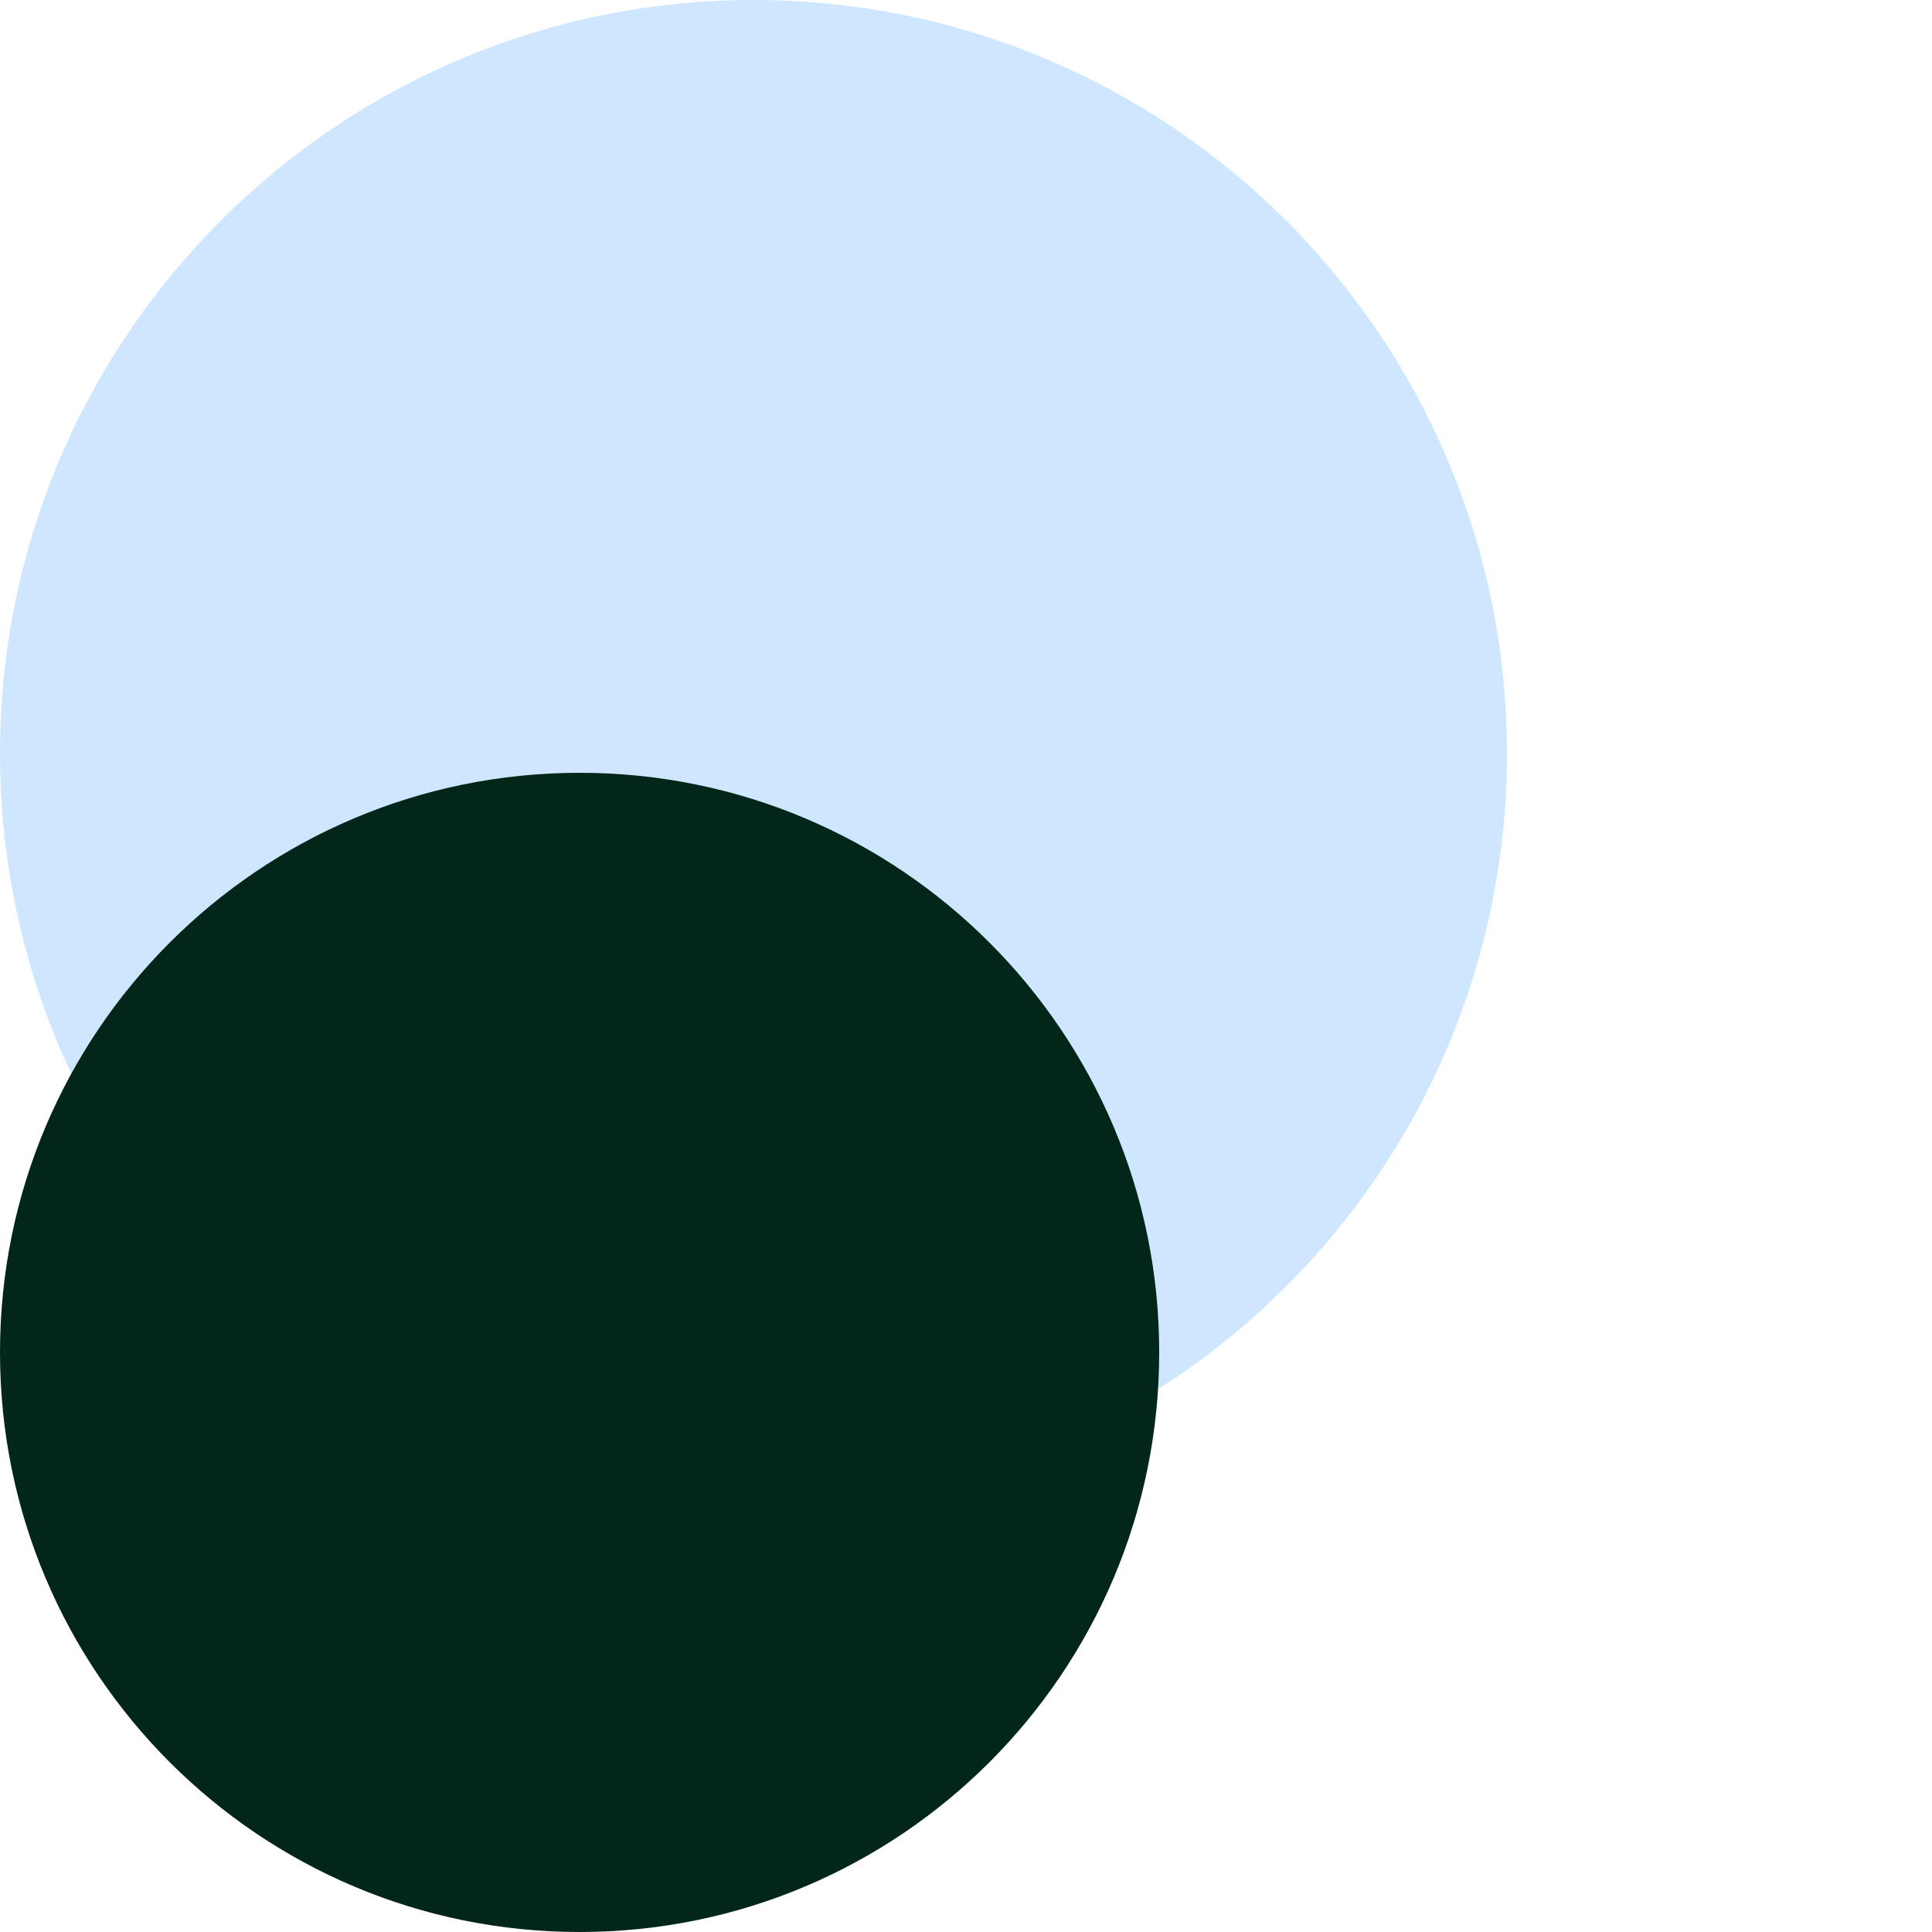
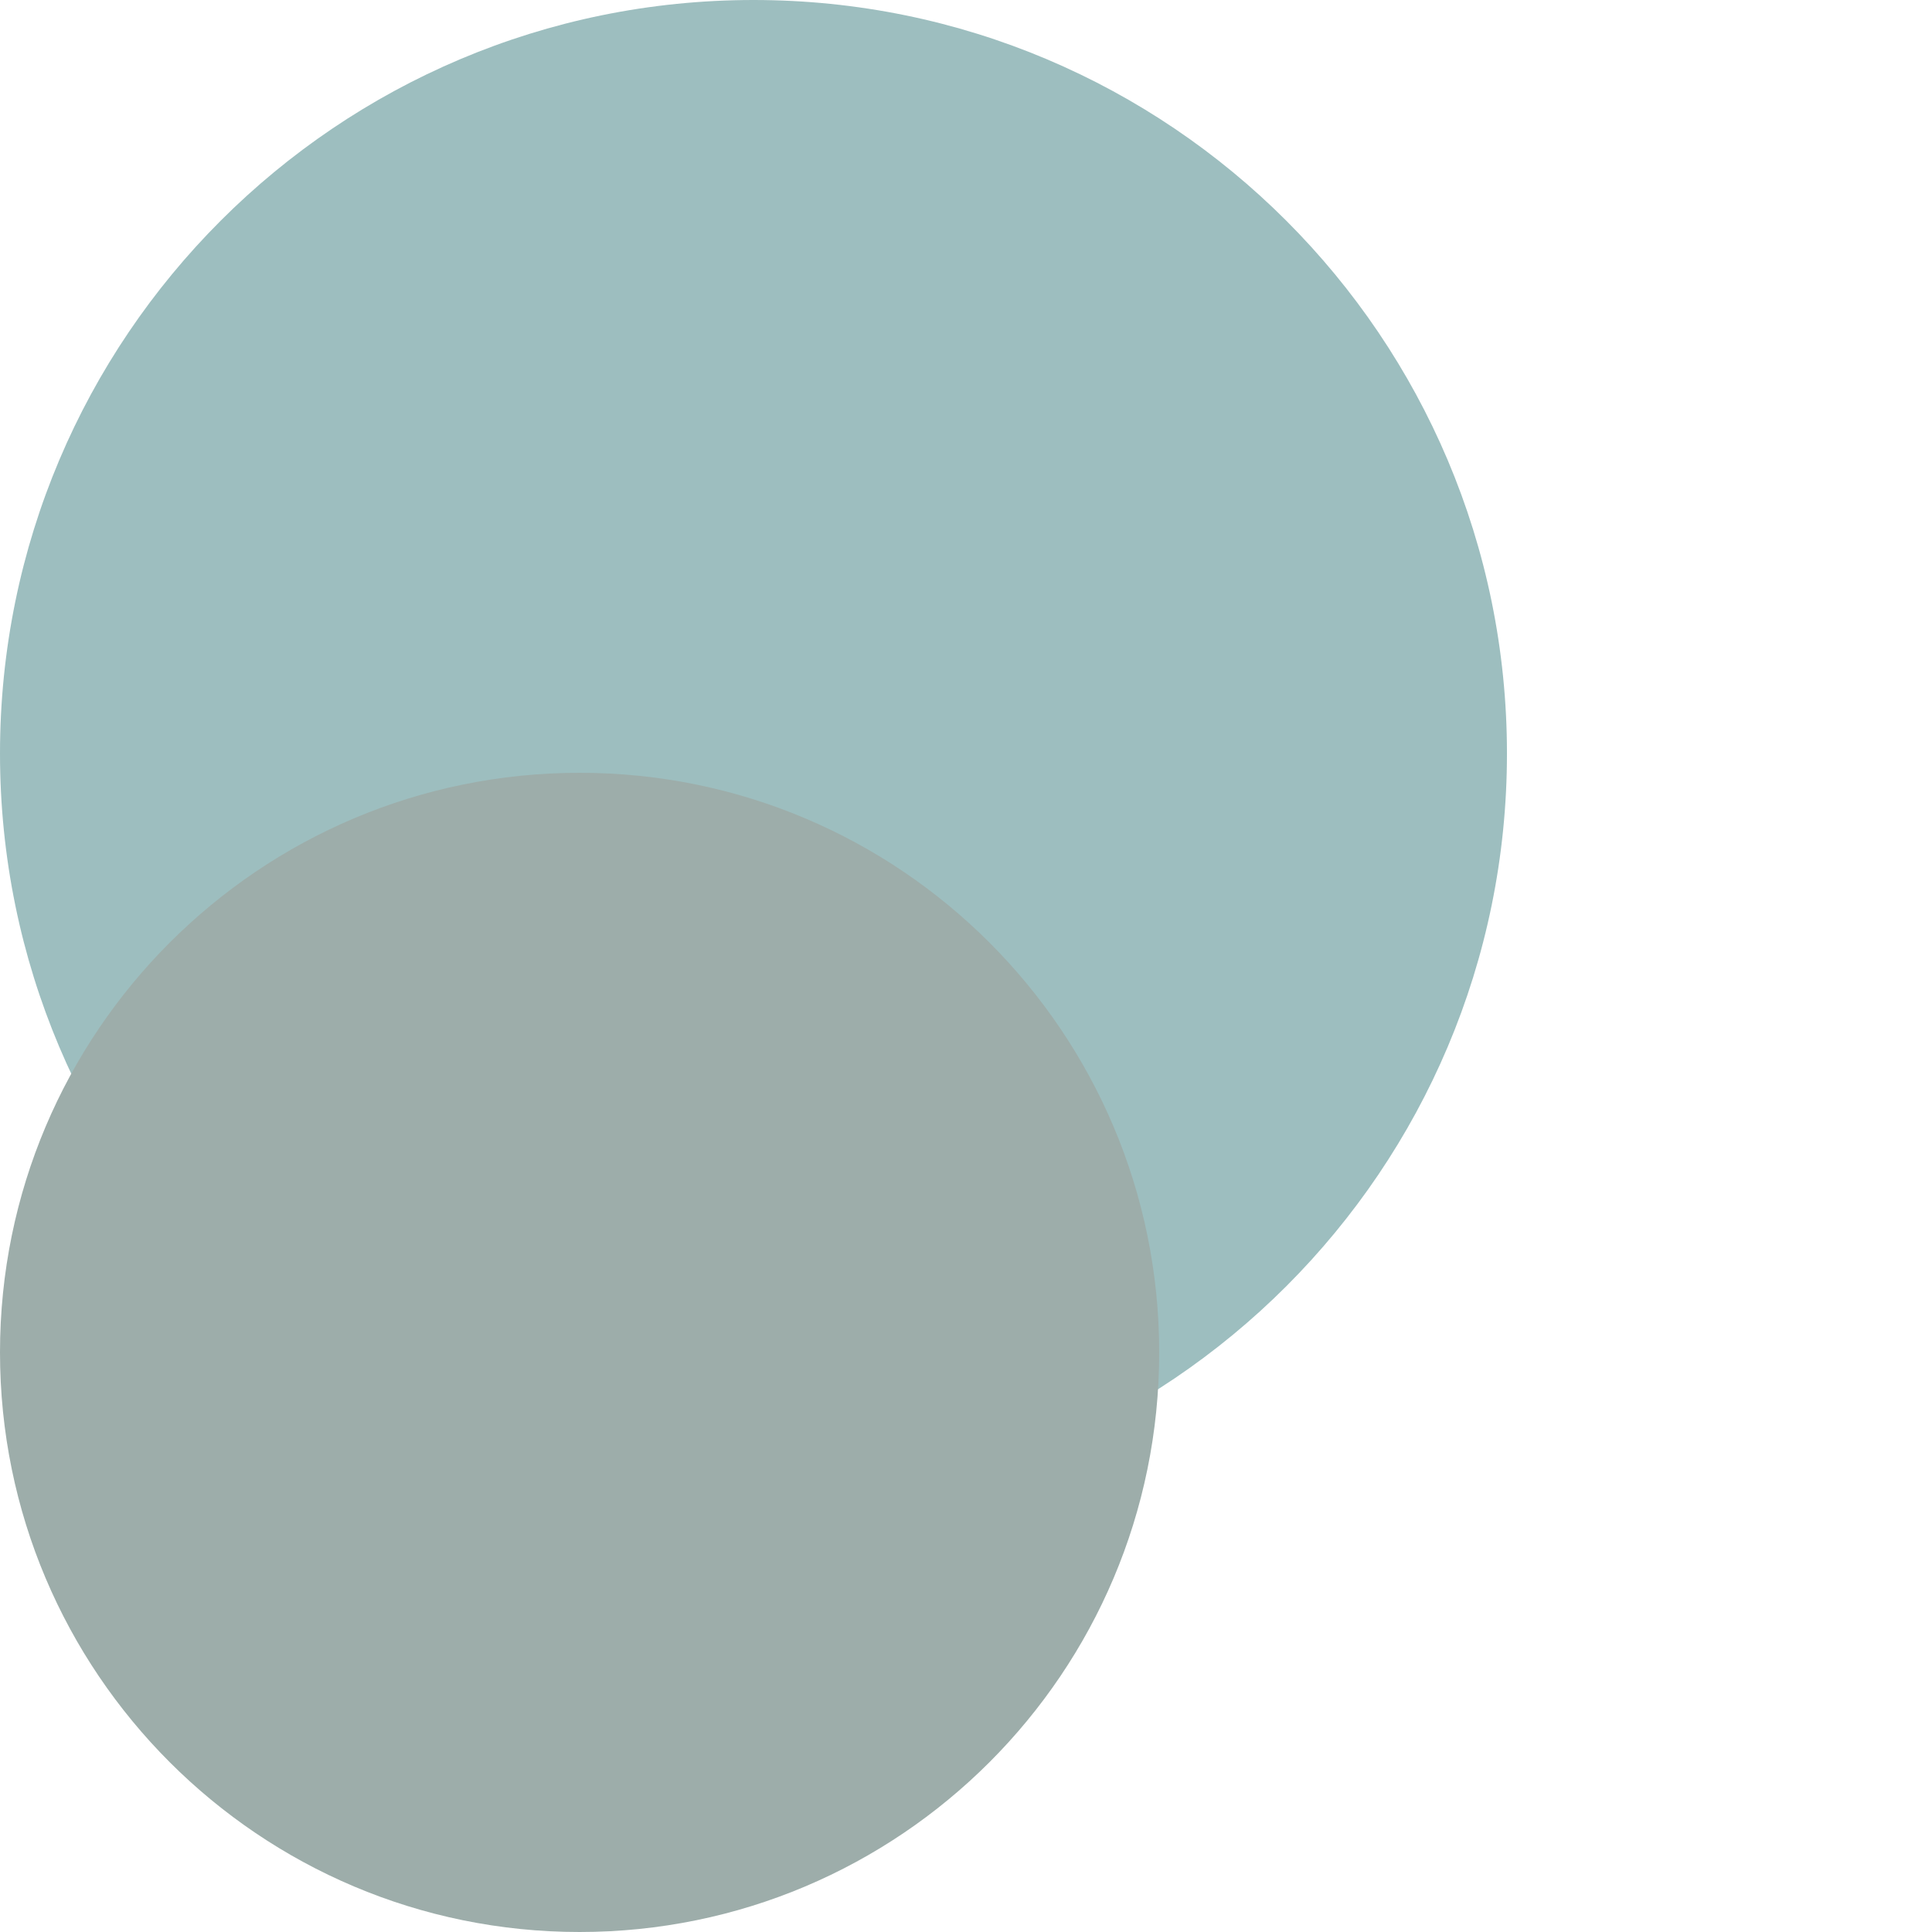
<svg xmlns="http://www.w3.org/2000/svg" width="100" height="100">
   &gt;
-     <circle cx="39%" cy="39%" r="39%" fill="#CEE7FF" />
-   <circle cx="30%" cy="70%" r="30%" fill="#022619" />
+     <circle cx="39%" cy="39%" r="39%" fill="#9DBEBF" />
+   <circle cx="30%" cy="70%" r="30%" fill="#9DADAA" />
</svg>
